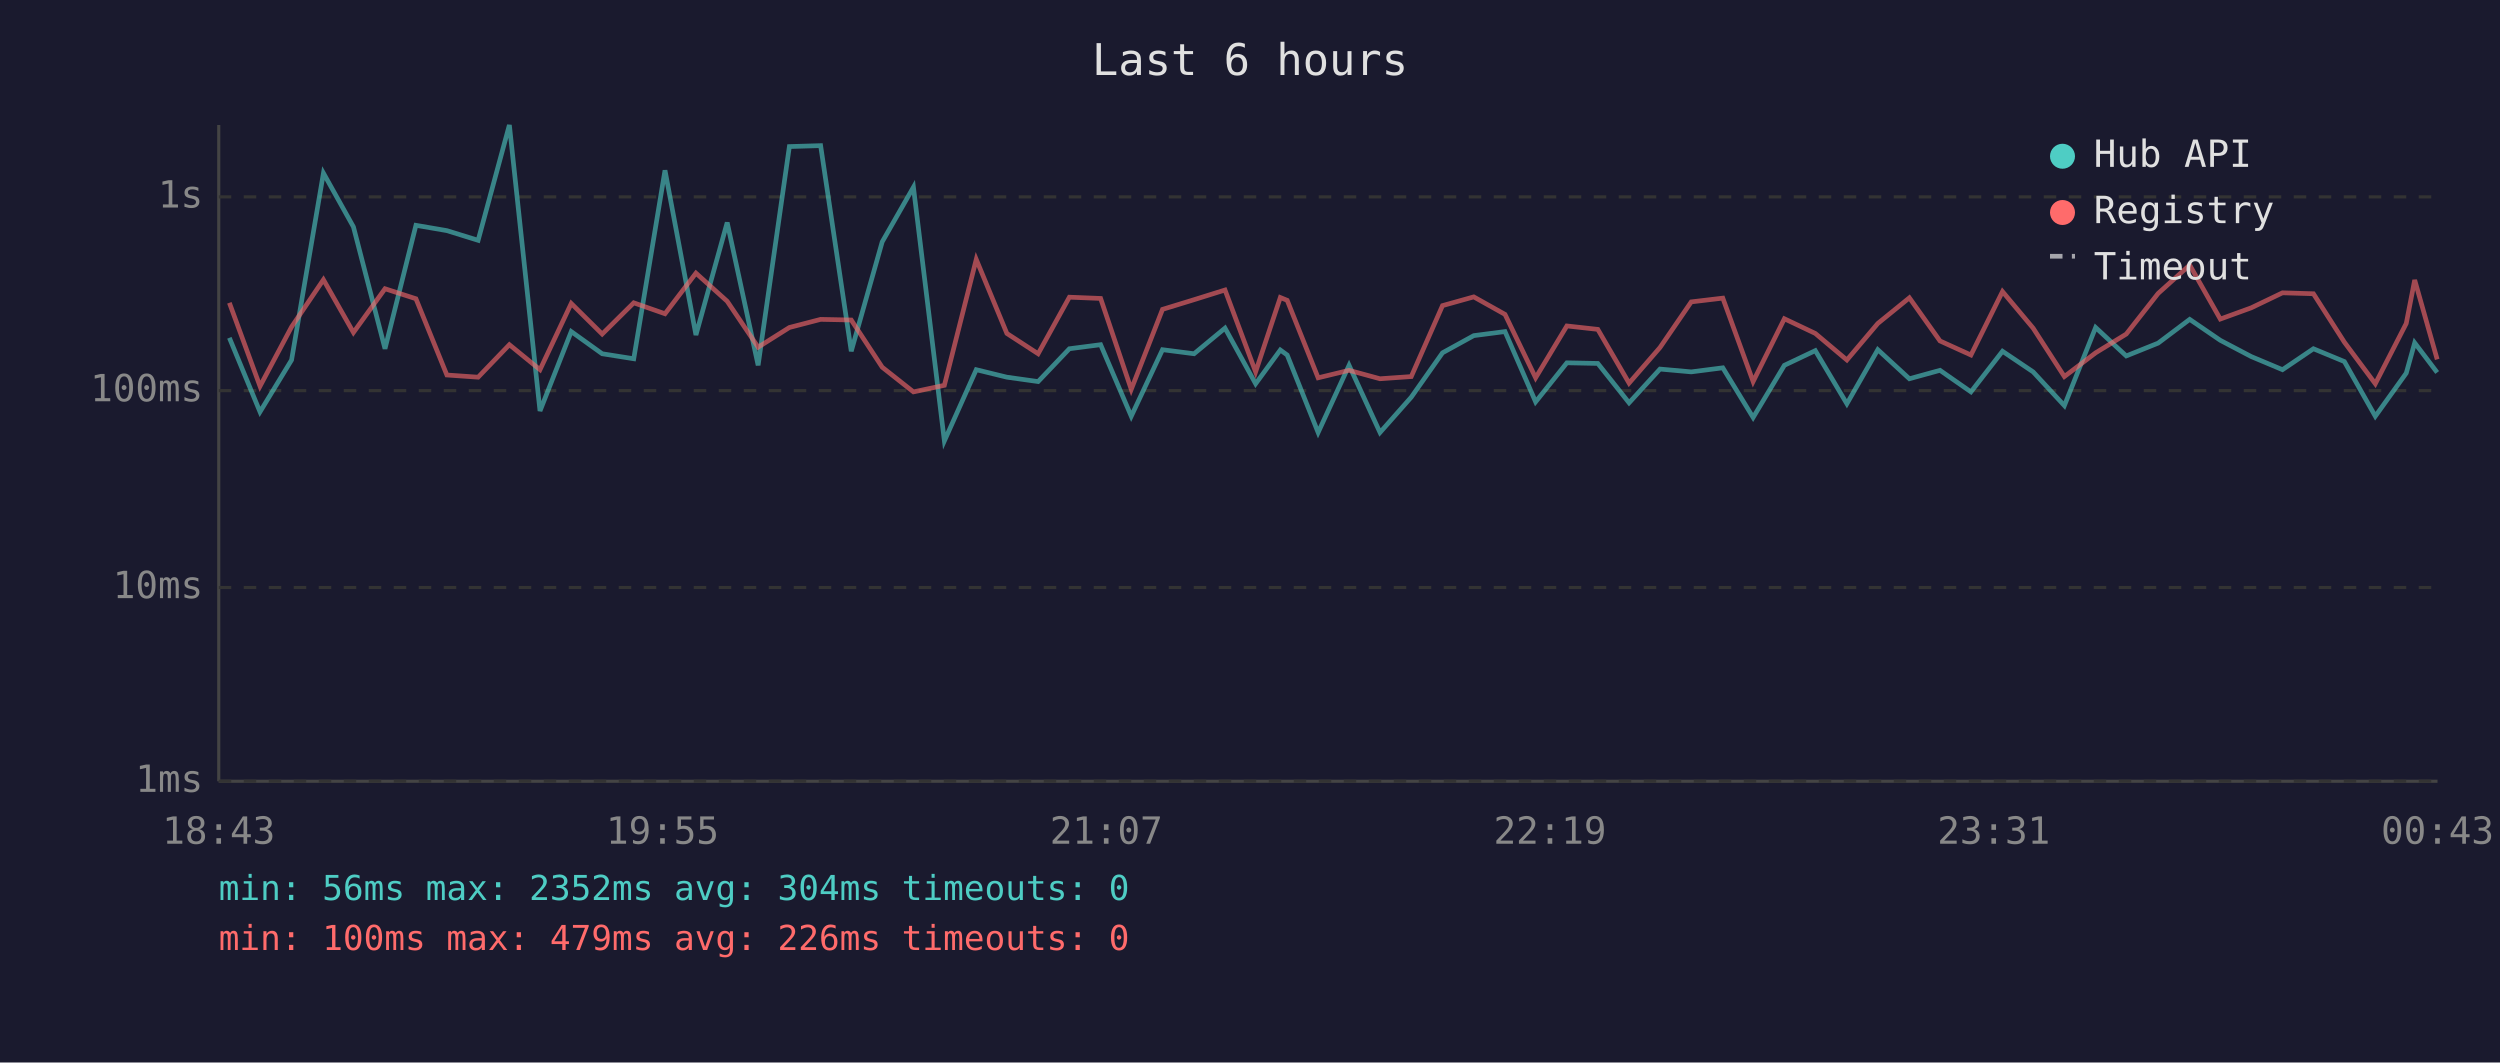
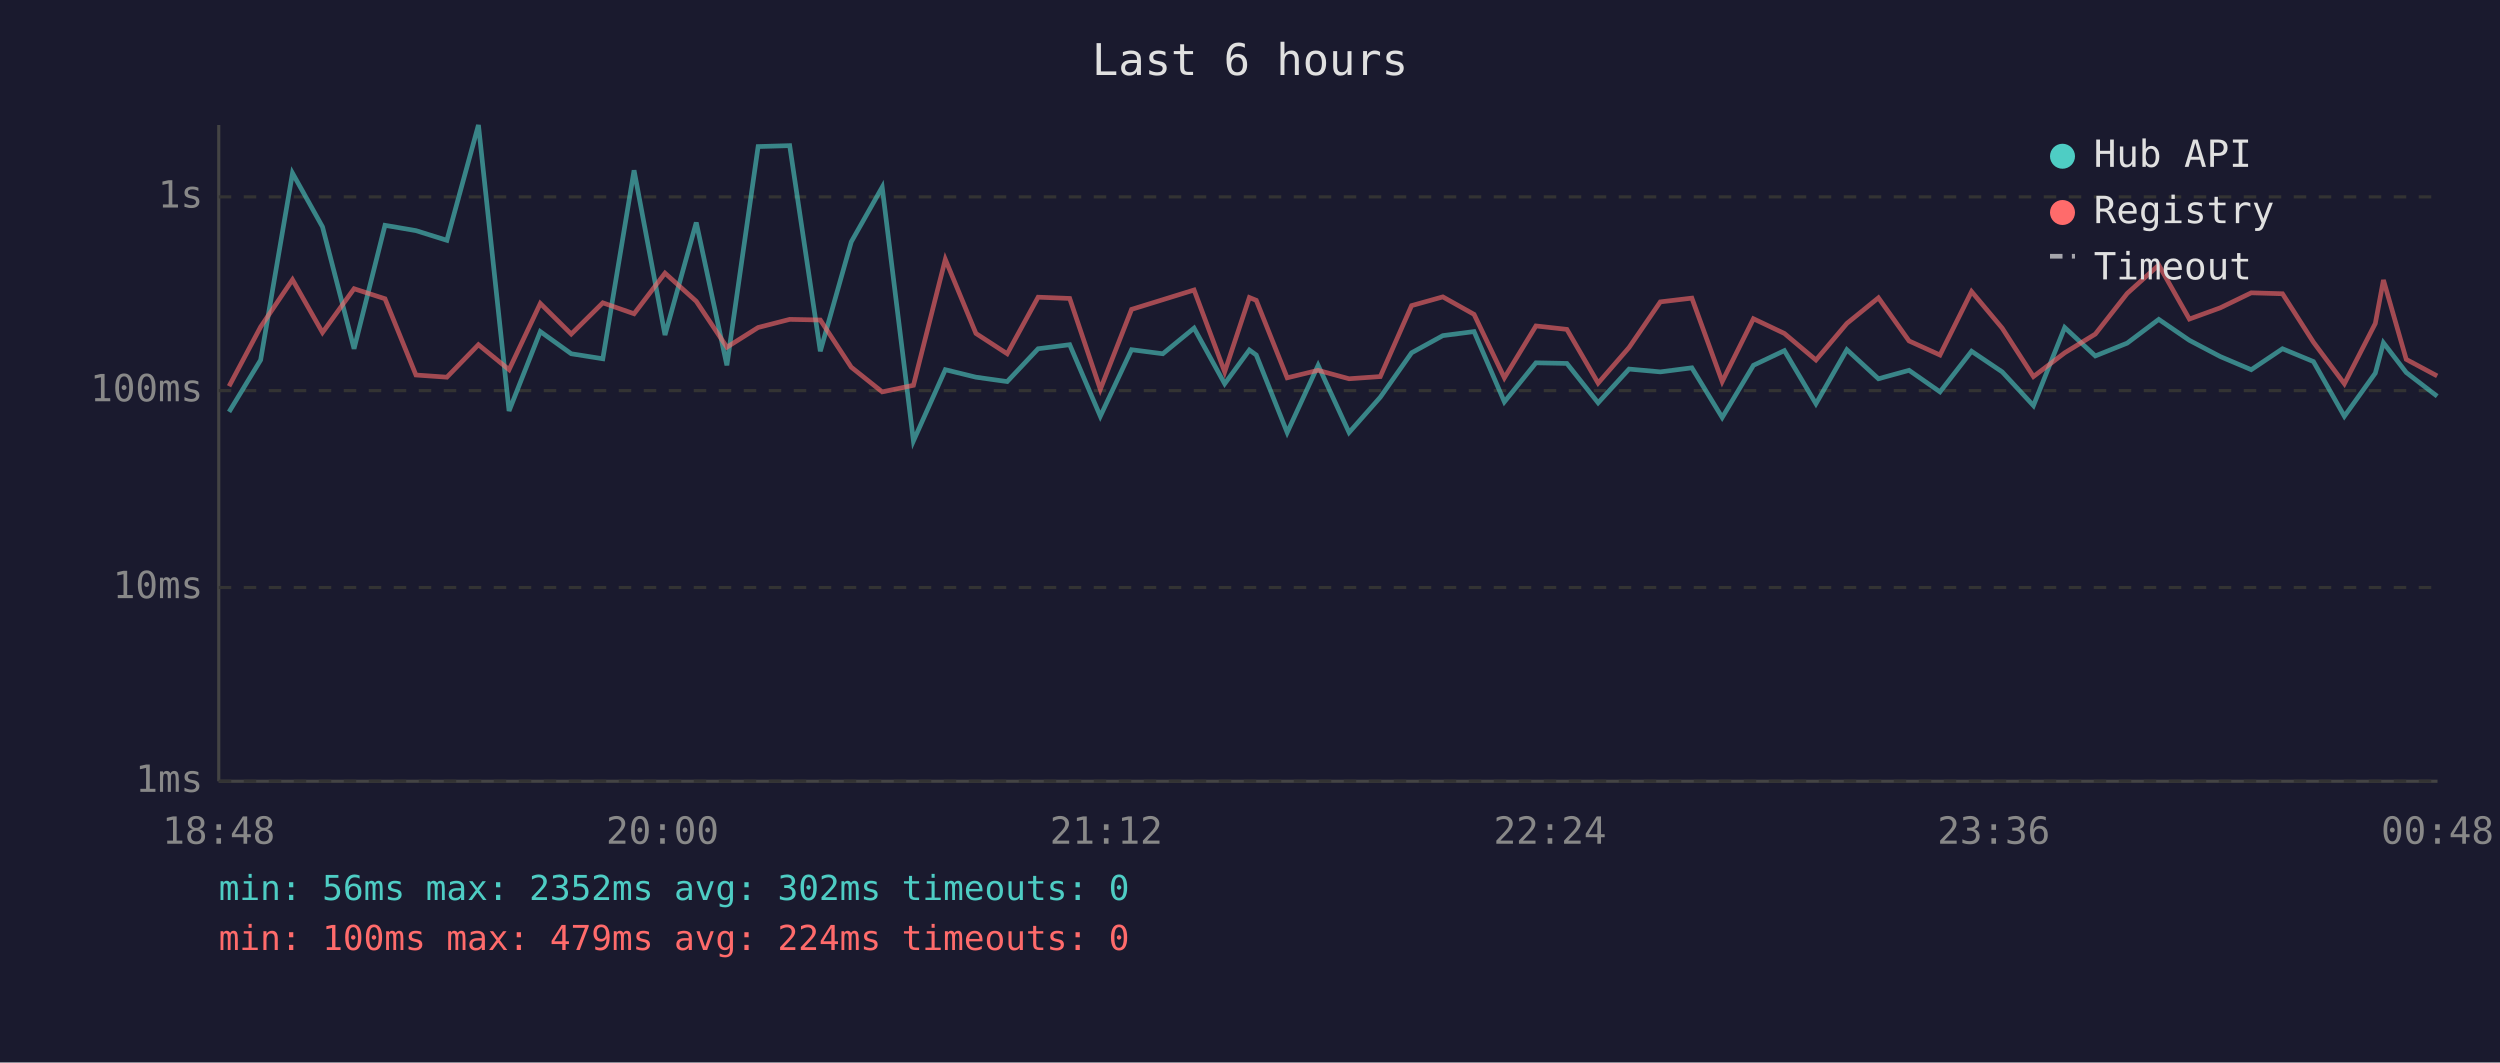
<svg xmlns="http://www.w3.org/2000/svg" viewBox="0 0 800 340" font-family="monospace" font-size="12">
  <rect width="800" height="340" fill="#1a1a2e" />
  <text x="400" y="24" fill="#e0e0e0" font-size="14" text-anchor="middle">Last 6 hours</text>
  <line x1="70" y1="40" x2="70" y2="250" stroke="#444" stroke-width="1" />
  <line x1="70" y1="250" x2="780" y2="250" stroke="#444" stroke-width="1" />
  <line x1="70" y1="250" x2="780" y2="250" stroke="#333" stroke-width="1" stroke-dasharray="4" />
  <text x="65" y="250" fill="#888" text-anchor="end" dominant-baseline="middle">1ms</text>
  <line x1="70" y1="188" x2="780" y2="188" stroke="#333" stroke-width="1" stroke-dasharray="4" />
  <text x="65" y="188" fill="#888" text-anchor="end" dominant-baseline="middle">10ms</text>
  <line x1="70" y1="125" x2="780" y2="125" stroke="#333" stroke-width="1" stroke-dasharray="4" />
  <text x="65" y="125" fill="#888" text-anchor="end" dominant-baseline="middle">100ms</text>
  <line x1="70" y1="63" x2="780" y2="63" stroke="#333" stroke-width="1" stroke-dasharray="4" />
  <text x="65" y="63" fill="#888" text-anchor="end" dominant-baseline="middle">1s</text>
-   <text x="70" y="270" fill="#888" text-anchor="middle">18:43</text>
-   <text x="212" y="270" fill="#888" text-anchor="middle">19:55</text>
-   <text x="354" y="270" fill="#888" text-anchor="middle">21:07</text>
-   <text x="496" y="270" fill="#888" text-anchor="middle">22:19</text>
-   <text x="638" y="270" fill="#888" text-anchor="middle">23:31</text>
-   <text x="780" y="270" fill="#888" text-anchor="middle">00:43</text>
-   <polyline points="73.4,108.1 83.2,131.8 93.3,115.2 103.5,55.4 113.1,72.6 123.2,111.6 133.1,72.1 143.0,73.8 153.0,76.9 163.0,40.0 172.8,131.5 182.8,106.1 192.7,113.2 202.8,114.8 212.8,54.5 222.7,107.2 232.7,71.2 242.6,116.9 252.6,46.9 262.6,46.6 272.4,112.4 282.3,77.4 292.3,59.9 302.2,141.1 312.4,118.3 322.2,120.7 332.2,122.1 342.2,111.6 352.2,110.3 362.0,133.2 372.0,111.9 382.1,113.2 392.0,105.0 401.8,122.8 409.7,112.0 411.9,113.6 421.8,138.4 431.7,116.9 441.6,138.4 451.6,127.1 461.6,112.9 471.6,107.4 481.6,106.1 491.4,128.6 501.4,116.1 511.3,116.3 521.3,128.9 531.2,118.1 541.2,119.0 551.3,117.7 561.0,133.6 571.0,116.9 580.9,112.2 591.0,129.2 600.9,111.9 611.0,121.2 620.8,118.5 630.7,125.4 640.8,112.4 650.6,119.0 660.6,129.8 670.6,104.8 680.4,113.9 690.6,109.8 700.7,102.2 710.5,108.9 720.4,114.1 730.4,118.3 740.3,111.6 750.2,115.7 760.1,133.2 770.0,119.4 772.7,109.7 779.9,119.2" fill="none" stroke="#4ecdc4" stroke-width="1.5" opacity="0.6" />
-   <polyline points="73.4,96.9 83.2,123.6 93.3,104.6 103.5,89.5 113.1,106.4 123.2,92.4 133.1,95.6 143.0,120.0 153.0,120.7 163.0,110.3 172.8,118.3 182.8,97.1 192.7,106.9 202.8,96.9 212.8,100.4 222.7,87.4 232.7,96.4 242.6,111.1 252.6,104.8 262.6,102.2 272.4,102.4 282.3,117.5 292.3,125.4 302.2,123.3 312.4,83.0 322.2,106.7 332.2,113.2 342.2,95.1 352.2,95.5 362.0,124.6 372.0,99.0 382.1,95.9 392.0,92.8 401.8,119.0 409.7,95.2 411.9,96.1 421.8,120.9 431.7,118.5 441.6,121.2 451.6,120.5 461.6,97.8 471.6,95.0 481.6,100.6 491.4,120.9 501.4,104.3 511.3,105.4 521.3,122.6 531.2,111.2 541.2,96.6 551.3,95.4 561.0,122.1 571.0,102.0 580.9,106.7 591.0,115.2 600.9,103.5 611.0,95.3 620.8,109.1 630.7,113.6 640.8,93.3 650.6,105.0 660.6,120.5 670.6,112.9 680.4,106.9 690.6,93.9 700.7,84.8 710.5,102.1 720.4,98.5 730.4,93.7 740.3,94.0 750.2,109.5 760.1,122.8 770.0,103.5 772.7,89.6 779.9,115.0" fill="none" stroke="#ff6b6b" stroke-width="1.5" opacity="0.6" />
+   <text x="70" y="270" fill="#888" text-anchor="middle">18:48</text>
+   <text x="212" y="270" fill="#888" text-anchor="middle">20:00</text>
+   <text x="354" y="270" fill="#888" text-anchor="middle">21:12</text>
+   <text x="496" y="270" fill="#888" text-anchor="middle">22:24</text>
+   <text x="638" y="270" fill="#888" text-anchor="middle">23:36</text>
+   <text x="780" y="270" fill="#888" text-anchor="middle">00:48</text>
+   <polyline points="73.3,131.8 83.4,115.2 93.6,55.4 103.2,72.6 113.3,111.6 123.2,72.1 133.1,73.8 143.0,76.9 153.1,40.0 162.9,131.5 172.9,106.1 182.8,113.2 192.9,114.8 202.9,54.5 212.8,107.2 222.8,71.2 232.6,116.9 242.6,46.9 252.7,46.6 262.5,112.4 272.4,77.4 282.3,59.9 292.3,141.1 302.5,118.3 312.3,120.7 322.3,122.1 332.2,111.6 342.3,110.3 352.1,133.2 362.1,111.9 372.1,113.2 382.1,105.0 391.9,122.8 399.8,112.0 402.0,113.6 411.9,138.4 421.8,116.9 431.7,138.4 441.7,127.1 451.7,112.9 461.7,107.4 471.7,106.1 481.4,128.6 491.5,116.1 501.4,116.3 511.4,128.9 521.3,118.1 531.3,119.0 541.4,117.7 551.1,133.6 561.1,116.9 571.0,112.2 581.1,129.2 591.0,111.9 601.1,121.2 610.9,118.5 620.8,125.4 630.9,112.4 640.7,119.0 650.7,129.8 660.7,104.8 670.5,113.9 680.7,109.8 690.8,102.2 700.6,108.9 710.5,114.1 720.4,118.3 730.4,111.6 740.3,115.7 750.2,133.2 760.1,119.4 762.7,109.7 770.0,119.2 779.9,126.8" fill="none" stroke="#4ecdc4" stroke-width="1.5" opacity="0.6" />
+   <polyline points="73.3,123.6 83.4,104.6 93.6,89.5 103.2,106.4 113.3,92.4 123.2,95.6 133.1,120.0 143.0,120.7 153.1,110.3 162.9,118.3 172.9,97.1 182.8,106.9 192.9,96.9 202.9,100.4 212.8,87.4 222.8,96.4 232.6,111.1 242.6,104.8 252.7,102.2 262.5,102.4 272.4,117.5 282.3,125.4 292.3,123.3 302.5,83.0 312.3,106.7 322.3,113.2 332.2,95.1 342.3,95.5 352.1,124.6 362.1,99.0 372.1,95.9 382.1,92.8 391.9,119.0 399.8,95.2 402.0,96.1 411.9,120.9 421.8,118.5 431.7,121.2 441.7,120.5 451.7,97.8 461.7,95.0 471.7,100.6 481.4,120.9 491.5,104.3 501.4,105.4 511.4,122.6 521.3,111.2 531.3,96.6 541.4,95.4 551.1,122.1 561.1,102.0 571.0,106.7 581.1,115.2 591.0,103.5 601.1,95.3 610.9,109.1 620.8,113.6 630.9,93.3 640.7,105.0 650.7,120.5 660.7,112.9 670.5,106.9 680.7,93.9 690.8,84.8 700.6,102.1 710.5,98.5 720.4,93.7 730.4,94.0 740.3,109.5 750.2,122.8 760.1,103.5 762.7,89.6 770.0,115.0 779.9,120.3" fill="none" stroke="#ff6b6b" stroke-width="1.5" opacity="0.6" />
  <circle cx="660" cy="50" r="4" fill="#4ecdc4" />
  <text x="670" y="50" fill="#e0e0e0" dominant-baseline="middle">Hub API</text>
  <circle cx="660" cy="68" r="4" fill="#ff6b6b" />
  <text x="670" y="68" fill="#e0e0e0" dominant-baseline="middle">Registry</text>
  <line x1="656" y1="82" x2="664" y2="82" stroke="#e0e0e0" stroke-width="1.5" stroke-dasharray="4,3" opacity="0.7" />
  <text x="670" y="86" fill="#e0e0e0" dominant-baseline="middle">Timeout</text>
-   <text x="70" y="288" fill="#4ecdc4" font-size="11">min: 56ms  max: 2352ms  avg: 304ms  timeouts: 0</text>
-   <text x="70" y="304" fill="#ff6b6b" font-size="11">min: 100ms  max: 479ms  avg: 226ms  timeouts: 0</text>
+   <text x="70" y="288" fill="#4ecdc4" font-size="11">min: 56ms  max: 2352ms  avg: 302ms  timeouts: 0</text>
+   <text x="70" y="304" fill="#ff6b6b" font-size="11">min: 100ms  max: 479ms  avg: 224ms  timeouts: 0</text>
</svg>
